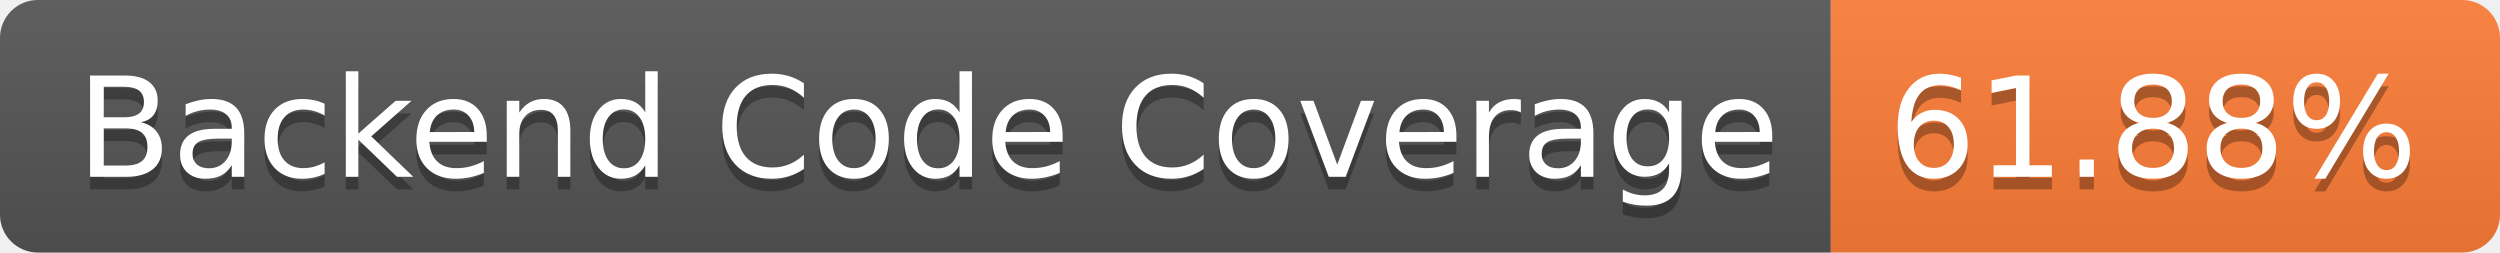
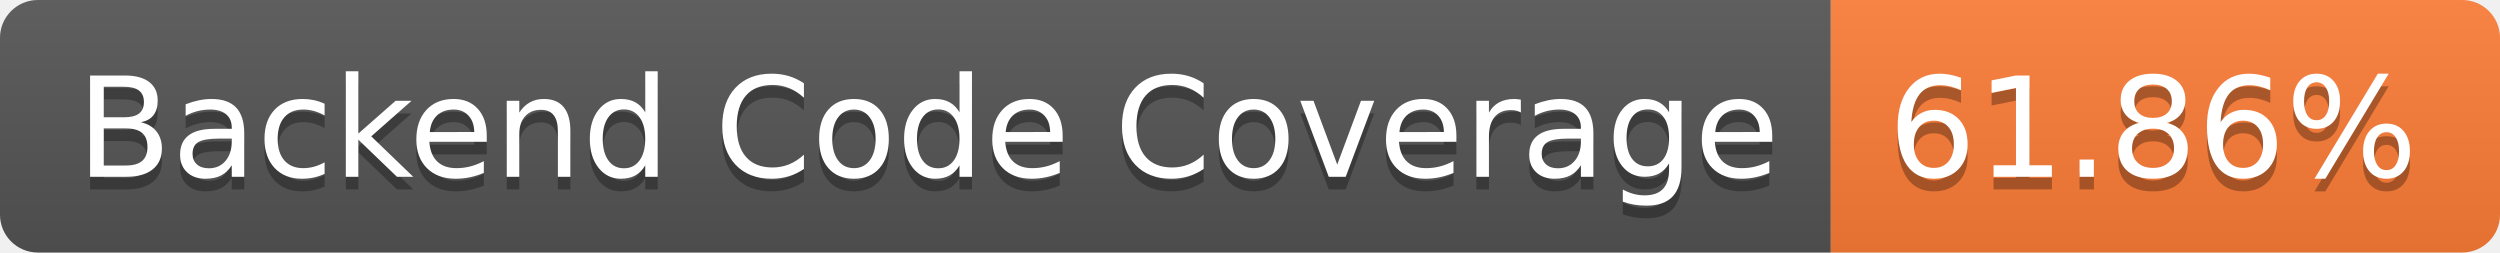
- <svg xmlns="http://www.w3.org/2000/svg" width="198" height="20" role="img" aria-label="Backend Code Coverage: 61.88%">
+ <svg xmlns="http://www.w3.org/2000/svg" width="198" height="20" role="img" aria-label="Backend Code Coverage: 61.86%">
  <linearGradient id="s" x2="0" y2="100%">
    <stop offset="0" stop-color="#bbb" stop-opacity=".1" />
    <stop offset="1" stop-opacity=".1" />
  </linearGradient>
  <clipPath id="r">
    <rect width="198" height="20" rx="3" fill="#fff" />
  </clipPath>
  <g clip-path="url(#r)">
    <rect width="145" height="20" fill="#555" />
    <rect x="145" width="53" height="20" fill="#fe7d37" />
    <rect width="198" height="20" fill="url(#s)" />
  </g>
  <g fill="#fff" text-anchor="middle" font-family="Verdana,Geneva,DejaVu Sans,sans-serif" text-rendering="geometricPrecision" font-size="110">
    <text aria-hidden="true" x="735" y="150" fill="#010101" fill-opacity=".3" transform="scale(.1)" textLength="1350">Backend Code Coverage</text>
    <text x="735" y="140" transform="scale(.1)" fill="#fff" textLength="1350">Backend Code Coverage</text>
-     <text aria-hidden="true" x="1705" y="150" fill="#010101" fill-opacity=".3" transform="scale(.1)" textLength="430">61.88%</text>
-     <text x="1705" y="140" transform="scale(.1)" fill="#fff" textLength="430">61.88%</text>
+     <text aria-hidden="true" x="1705" y="150" fill="#010101" fill-opacity=".3" transform="scale(.1)" textLength="430">61.86%</text>
+     <text x="1705" y="140" transform="scale(.1)" fill="#fff" textLength="430">61.86%</text>
  </g>
</svg>
